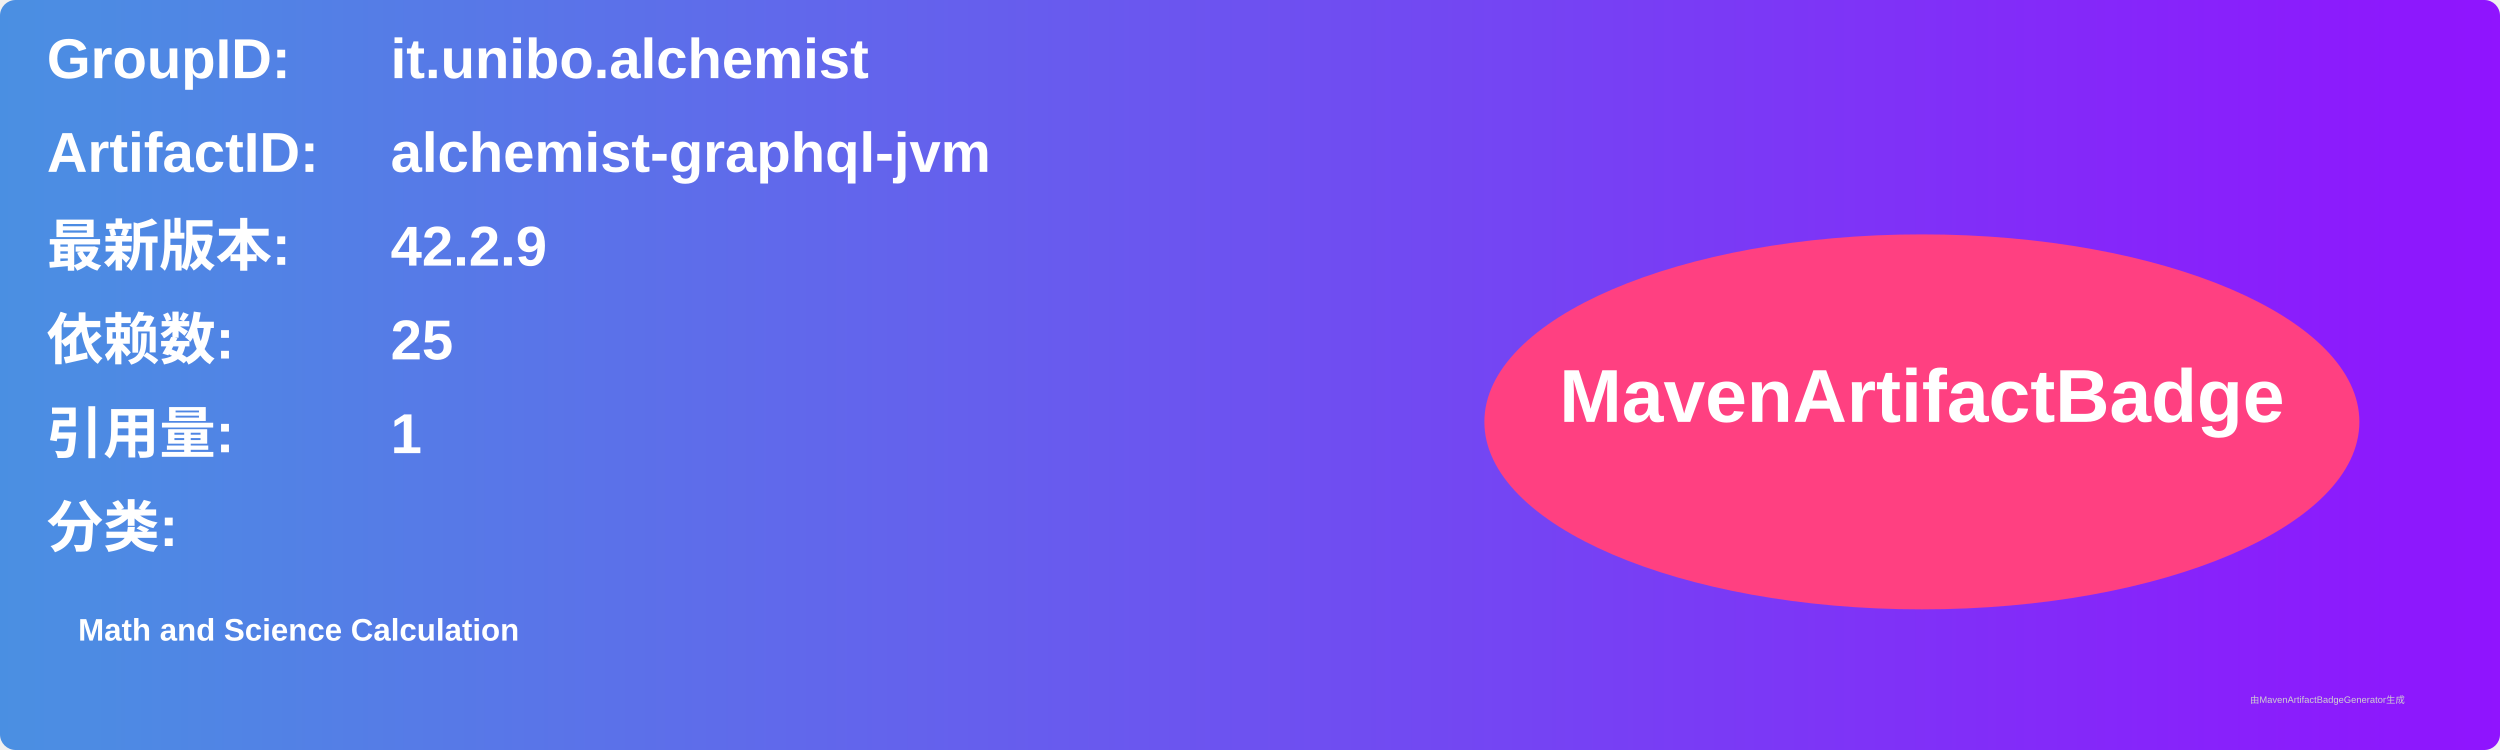
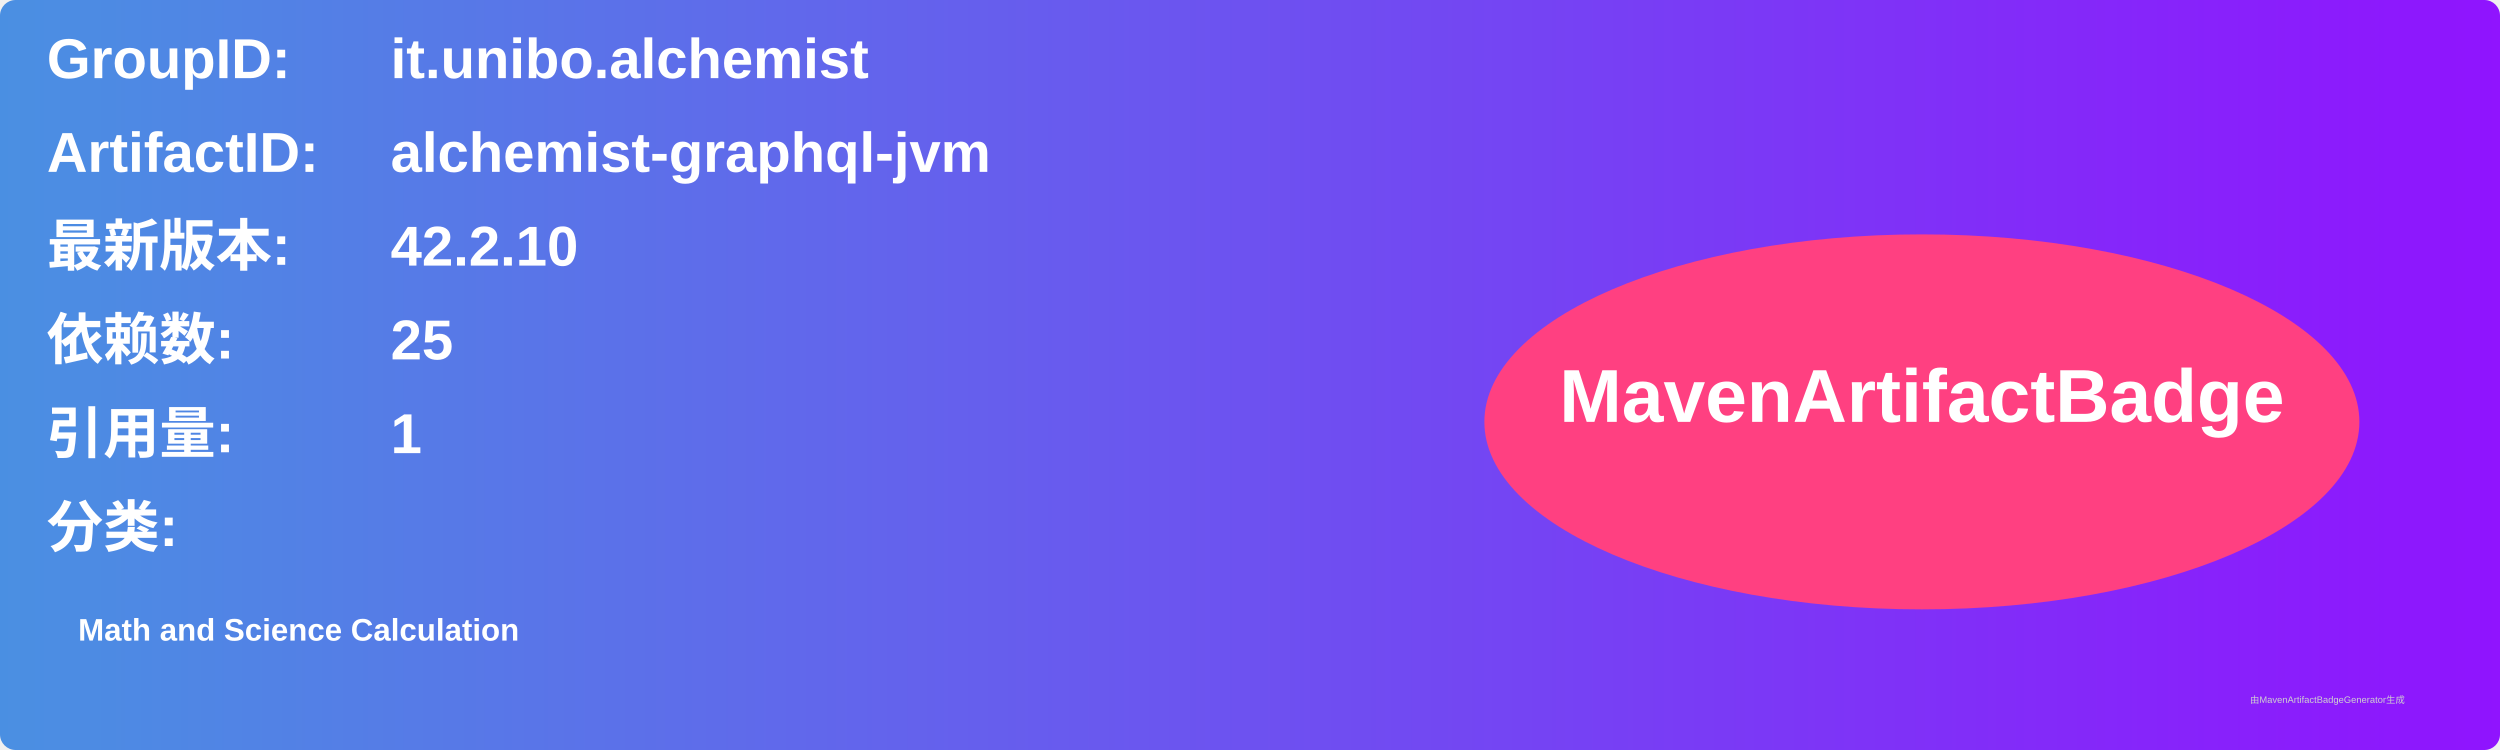
<svg xmlns="http://www.w3.org/2000/svg" width="800" height="240" viewBox="0 0 800 240">
  <linearGradient id="grad" x1="0%" y1="0%" x2="100%" y2="0%">
    <stop offset="0%" stop-color="#4a90e2" />
    <stop offset="100%" stop-color="#9013fe" />
  </linearGradient>
  <rect width="100%" height="100%" rx="5" ry="5" fill="url(#grad)" />
  <g transform="translate(15, 15)">
    <text x="0" y="10" font-family="Arial" font-size="18" fill="white" font-weight="bold" width="260">GroupID:</text>
    <text x="110" y="10" font-family="Arial" font-size="18" fill="white" font-weight="bold" width="460">it.unibo.alchemist</text>
    <text x="0" y="40" font-family="Arial" font-size="18" fill="white" font-weight="bold" width="260">ArtifactID:</text>
    <text x="110" y="40" font-family="Arial" font-size="18" fill="white" font-weight="bold" width="460">alchemist-graphql-jvm</text>
    <text x="0" y="70" font-family="Arial" font-size="18" fill="white" font-weight="bold">最新版本:</text>
    <text x="110" y="70" font-family="Arial" font-size="18" fill="white" font-weight="bold">
-       <tspan font-weight="bold">42.2.9</tspan>
+       <tspan font-weight="bold">42.2.10</tspan>
    </text>
    <text x="0" y="100" font-family="Arial" font-size="18" fill="white" font-weight="bold">依赖数: </text>
    <text x="110" y="100" font-family="Arial" font-size="18" fill="white">
      <tspan font-weight="bold">25</tspan>
    </text>
    <text x="0" y="130" font-family="Arial" font-size="18" fill="white" font-weight="bold">引用量: </text>
    <text x="110" y="130" font-family="Arial" font-size="18" fill="white">
      <tspan font-weight="bold">1</tspan>
    </text>
    <text x="0" y="160" font-family="Arial" font-size="18" fill="white" font-weight="bold">分类:</text>
    <text x="10" y="190" font-family="Arial" font-size="10" fill="white">
      <tspan font-weight="bold">Math and Science Calculation</tspan>
    </text>
    <ellipse cx="600" cy="120" rx="140" ry="60" fill="#ff4081" />
    <text x="600" y="120" text-anchor="middle" font-family="Arial" font-size="24" fill="white" font-weight="bold">MavenArtifactBadge</text>
  </g>
  <text x="720" y="225" font-family="Arial" font-size="3" fill="#d0d0d0">由MavenArtifactBadgeGenerator生成</text>
</svg>
